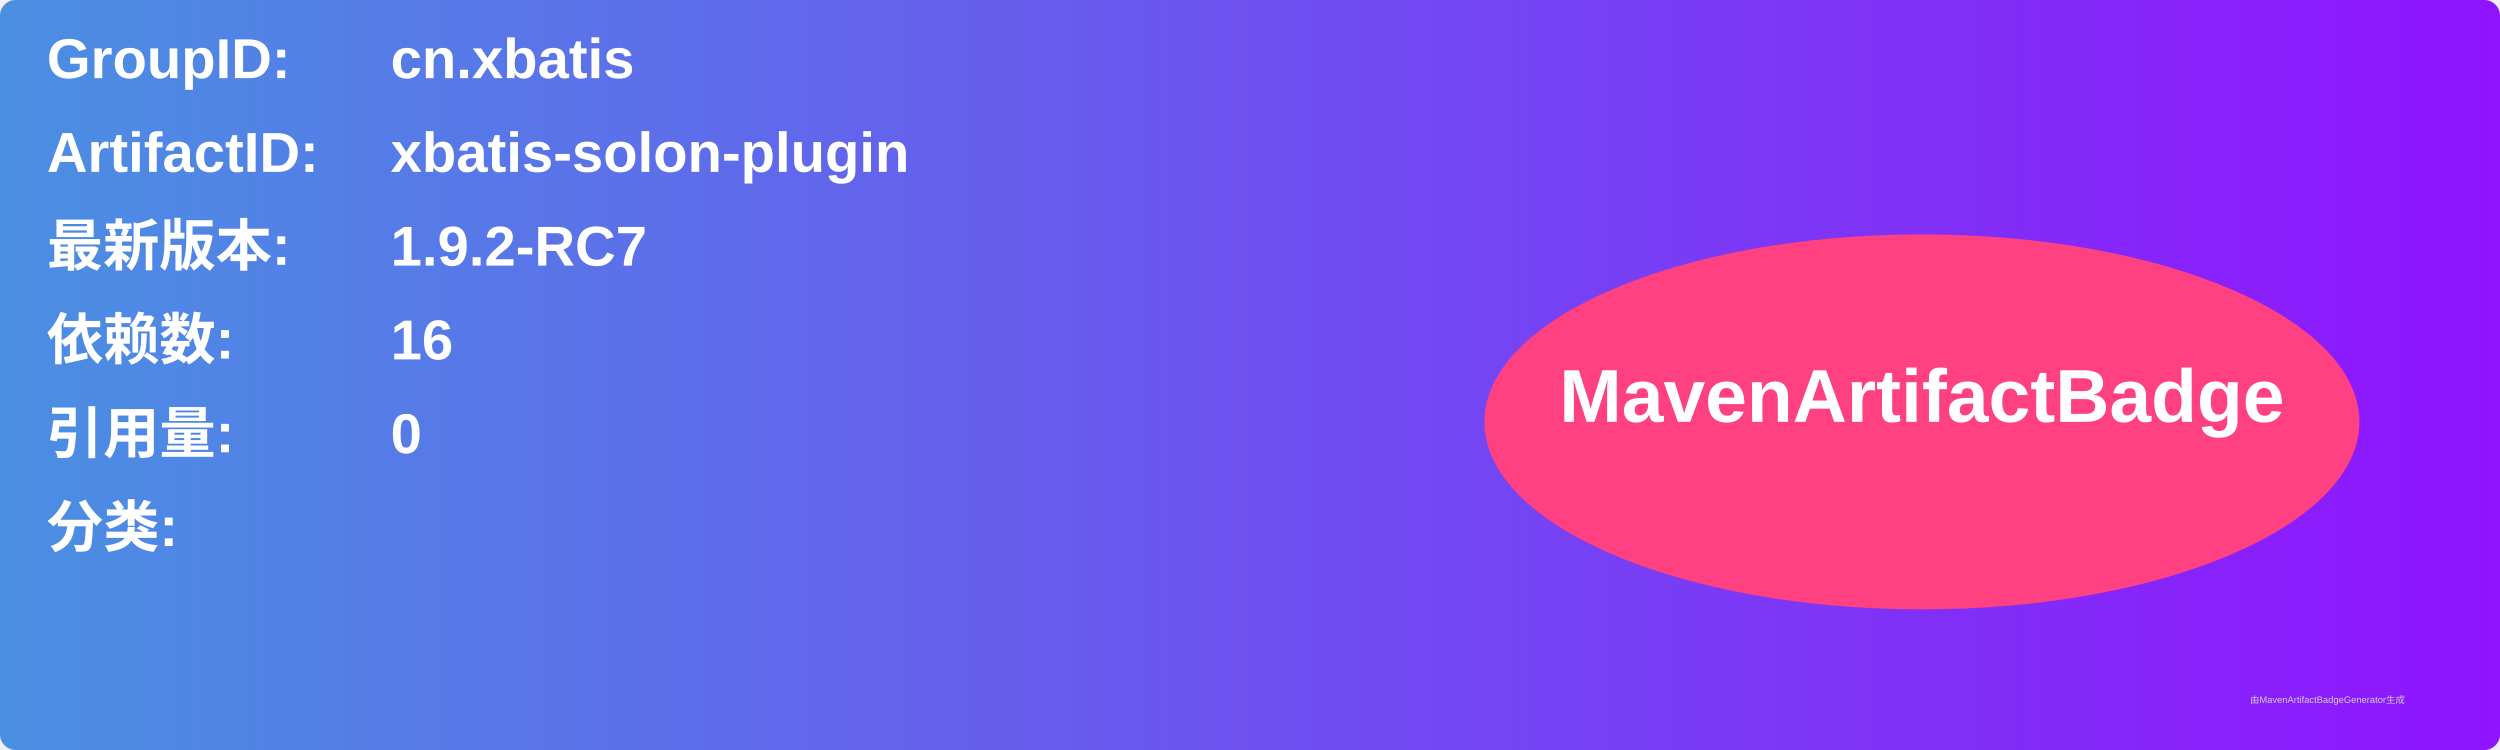
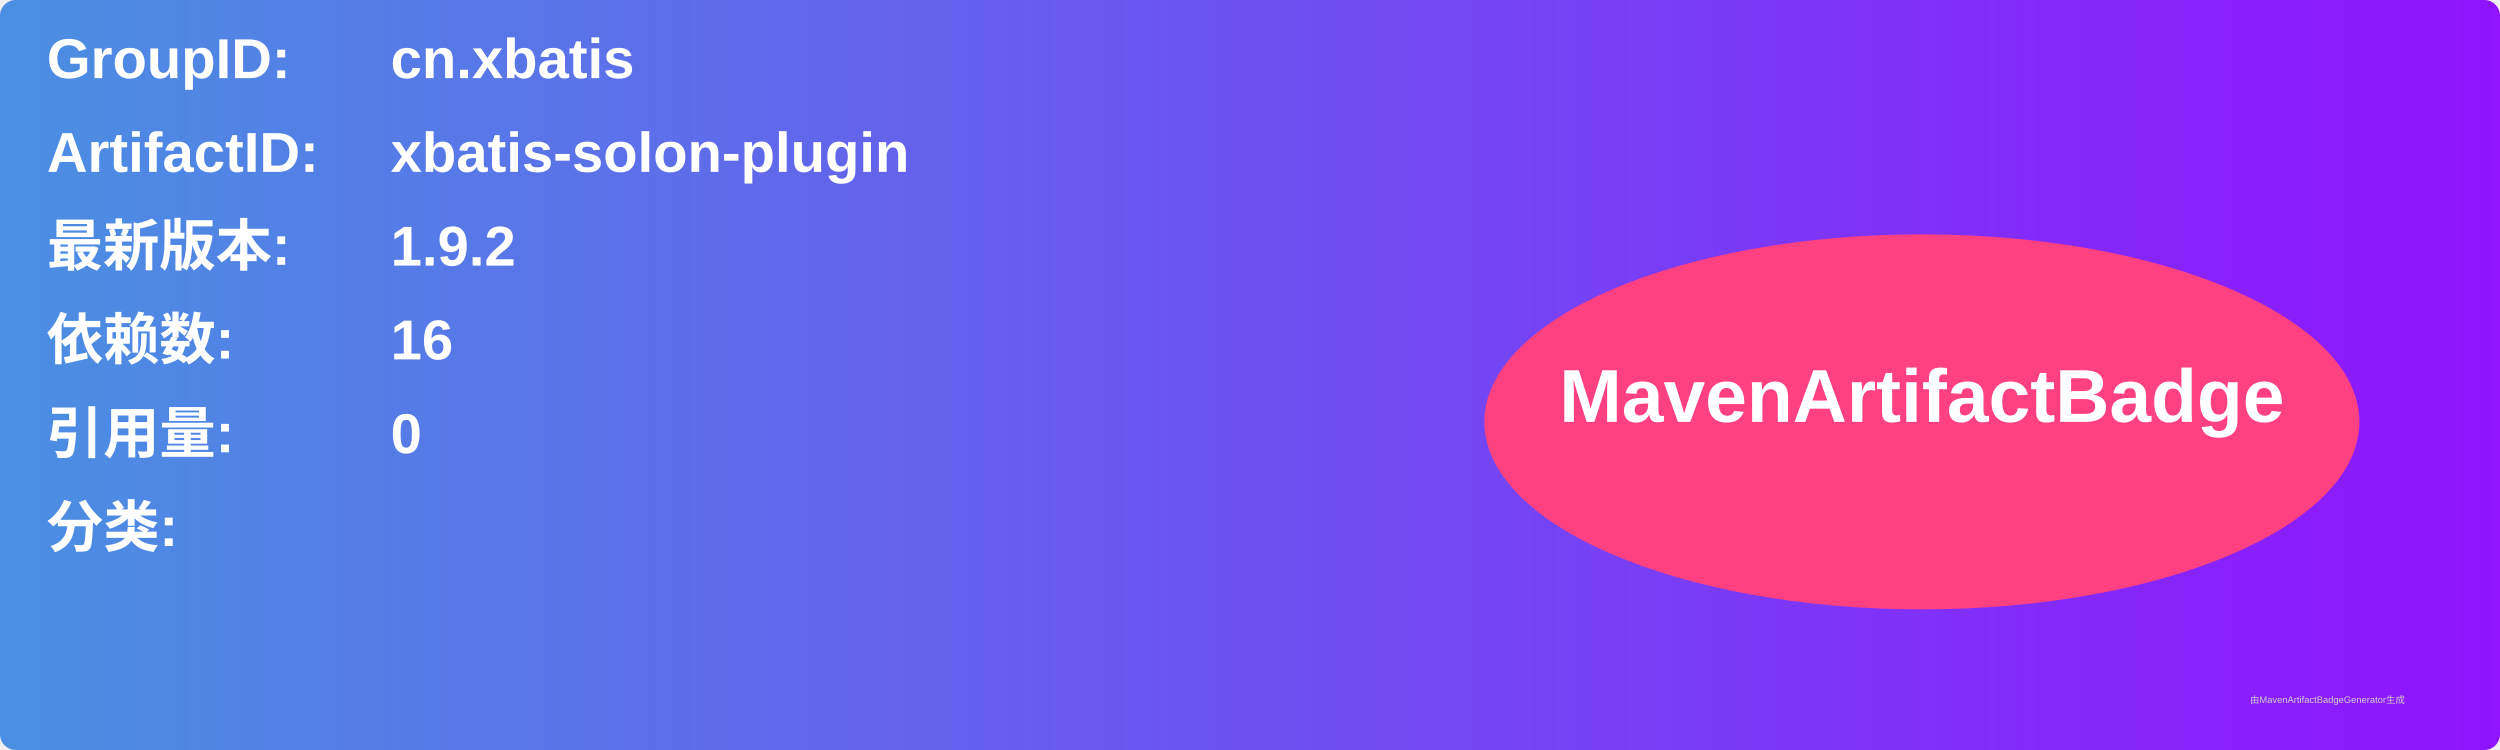
<svg xmlns="http://www.w3.org/2000/svg" width="800" height="240" viewBox="0 0 800 240">
  <linearGradient id="grad" x1="0%" y1="0%" x2="100%" y2="0%">
    <stop offset="0%" stop-color="#4a90e2" />
    <stop offset="100%" stop-color="#9013fe" />
  </linearGradient>
  <rect width="100%" height="100%" rx="5" ry="5" fill="url(#grad)" />
  <g transform="translate(15, 15)">
    <text x="0" y="10" font-family="Arial" font-size="18" fill="white" font-weight="bold" width="260">GroupID:</text>
    <text x="110" y="10" font-family="Arial" font-size="18" fill="white" font-weight="bold" width="460">cn.xbatis</text>
    <text x="0" y="40" font-family="Arial" font-size="18" fill="white" font-weight="bold" width="260">ArtifactID:</text>
    <text x="110" y="40" font-family="Arial" font-size="18" fill="white" font-weight="bold" width="460">xbatis-solon-plugin</text>
    <text x="0" y="70" font-family="Arial" font-size="18" fill="white" font-weight="bold">最新版本:</text>
    <text x="110" y="70" font-family="Arial" font-size="18" fill="white" font-weight="bold">
-       <tspan font-weight="bold">1.9.2-RC7</tspan>
+       <tspan font-weight="bold">1.9.2</tspan>
    </text>
    <text x="0" y="100" font-family="Arial" font-size="18" fill="white" font-weight="bold">依赖数: </text>
    <text x="110" y="100" font-family="Arial" font-size="18" fill="white">
      <tspan font-weight="bold">16</tspan>
    </text>
    <text x="0" y="130" font-family="Arial" font-size="18" fill="white" font-weight="bold">引用量: </text>
    <text x="110" y="130" font-family="Arial" font-size="18" fill="white">
      <tspan font-weight="bold">0</tspan>
    </text>
    <text x="0" y="160" font-family="Arial" font-size="18" fill="white" font-weight="bold">分类:</text>
    <text x="10" y="190" font-family="Arial" font-size="10" fill="white">
      <tspan font-weight="bold" />
    </text>
    <ellipse cx="600" cy="120" rx="140" ry="60" fill="#ff4081" />
    <text x="600" y="120" text-anchor="middle" font-family="Arial" font-size="24" fill="white" font-weight="bold">MavenArtifactBadge</text>
  </g>
  <text x="720" y="225" font-family="Arial" font-size="3" fill="#d0d0d0">由MavenArtifactBadgeGenerator生成</text>
</svg>
